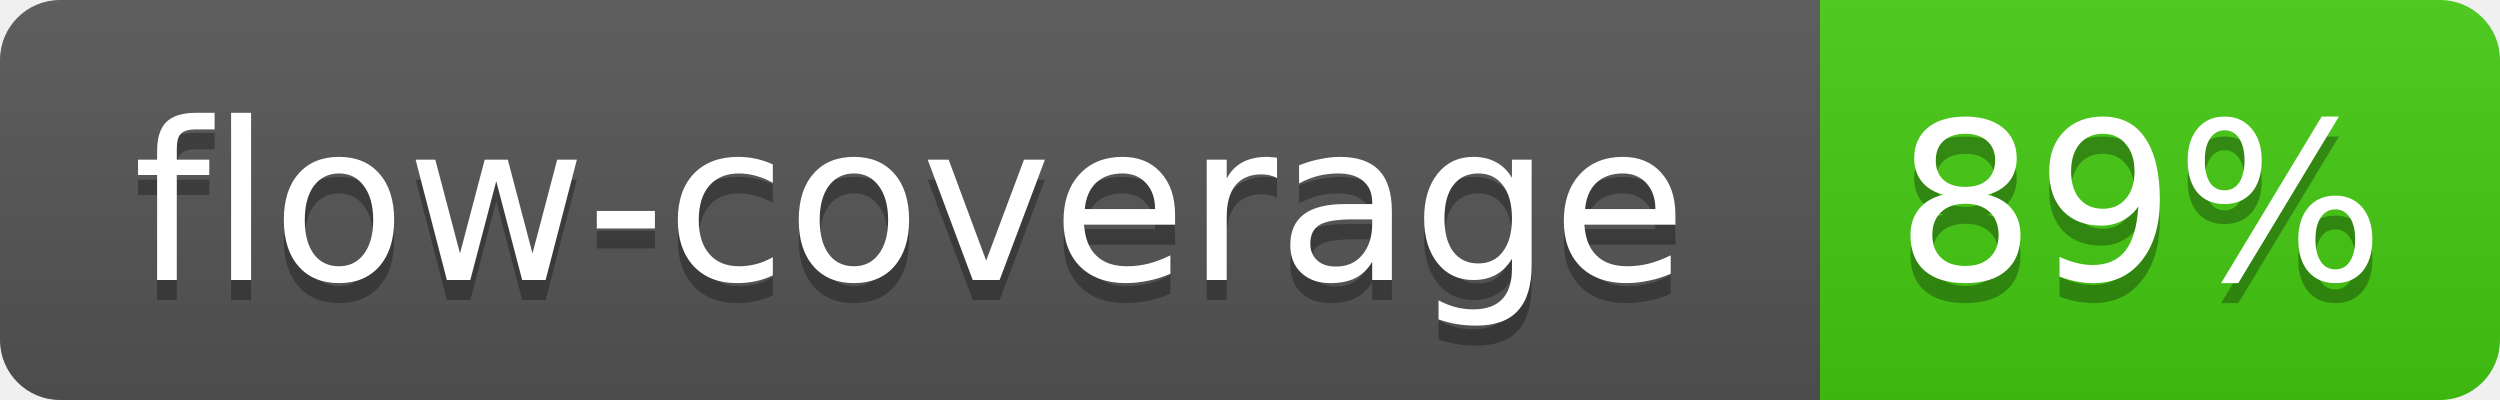
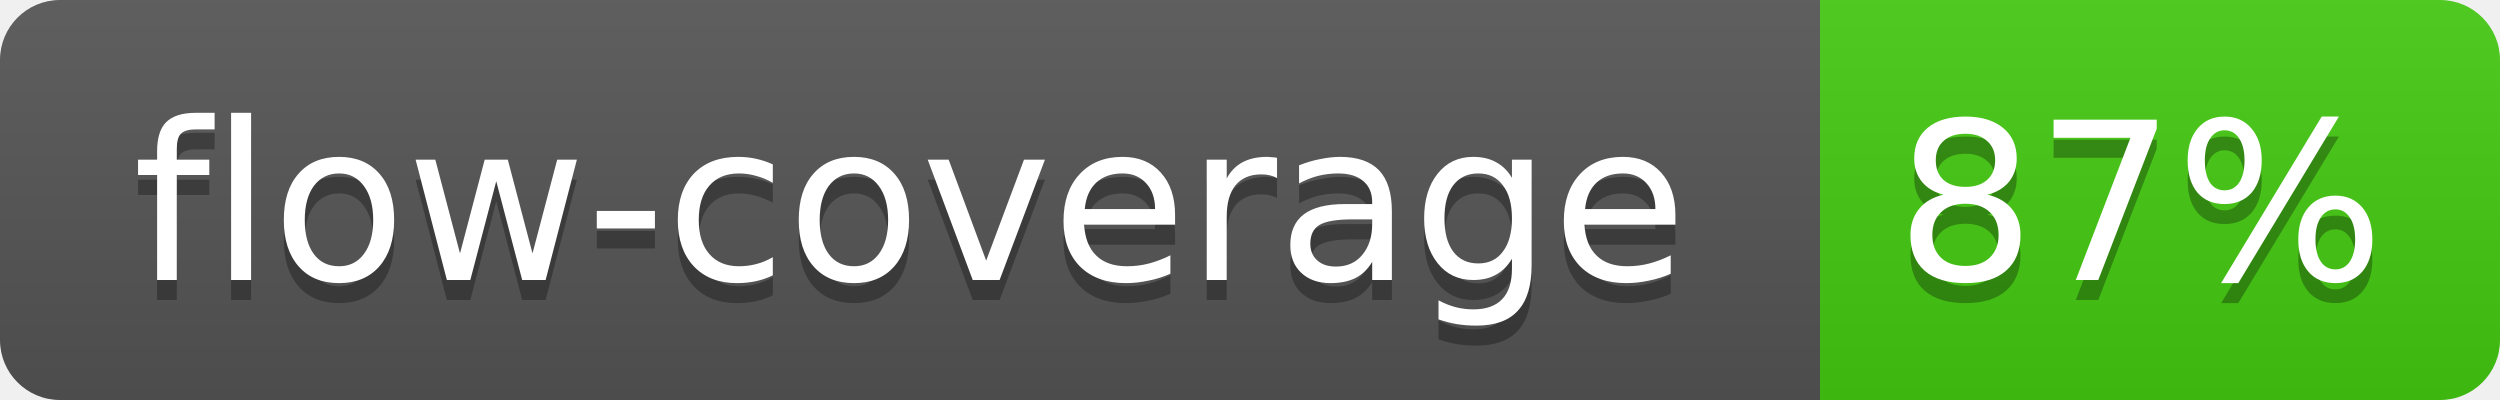
<svg xmlns="http://www.w3.org/2000/svg" width="125" height="20">
  <linearGradient id="b" x2="0" y2="100%">
    <stop offset="0" stop-color="#bbb" stop-opacity=".1" />
    <stop offset="1" stop-opacity=".1" />
  </linearGradient>
  <mask id="a">
    <rect width="125" height="20" rx="3" fill="#fff" />
  </mask>
  <g mask="url(#a)">
    <path fill="#555" d="M0 0h91v20H0z" />
    <path fill="#4C1" d="M91 0h34v20H91z" />
    <path fill="url(#b)" d="M0 0h125v20H0z" />
  </g>
  <g fill="#fff" text-anchor="middle" font-family="Verdana,DejaVu Sans,Geneva,sans-serif" font-size="11">
    <text x="45.5" y="15" fill="#010101" fill-opacity=".3">flow-coverage</text>
    <text x="45.5" y="14">flow-coverage</text>
-     <text x="107" y="15" fill="#010101" fill-opacity=".3">89%</text>
-     <text x="107" y="14">89%</text>
+     <text x="107" y="15" fill="#010101" fill-opacity=".3">87%</text>
+     <text x="107" y="14">87%</text>
  </g>
</svg>
